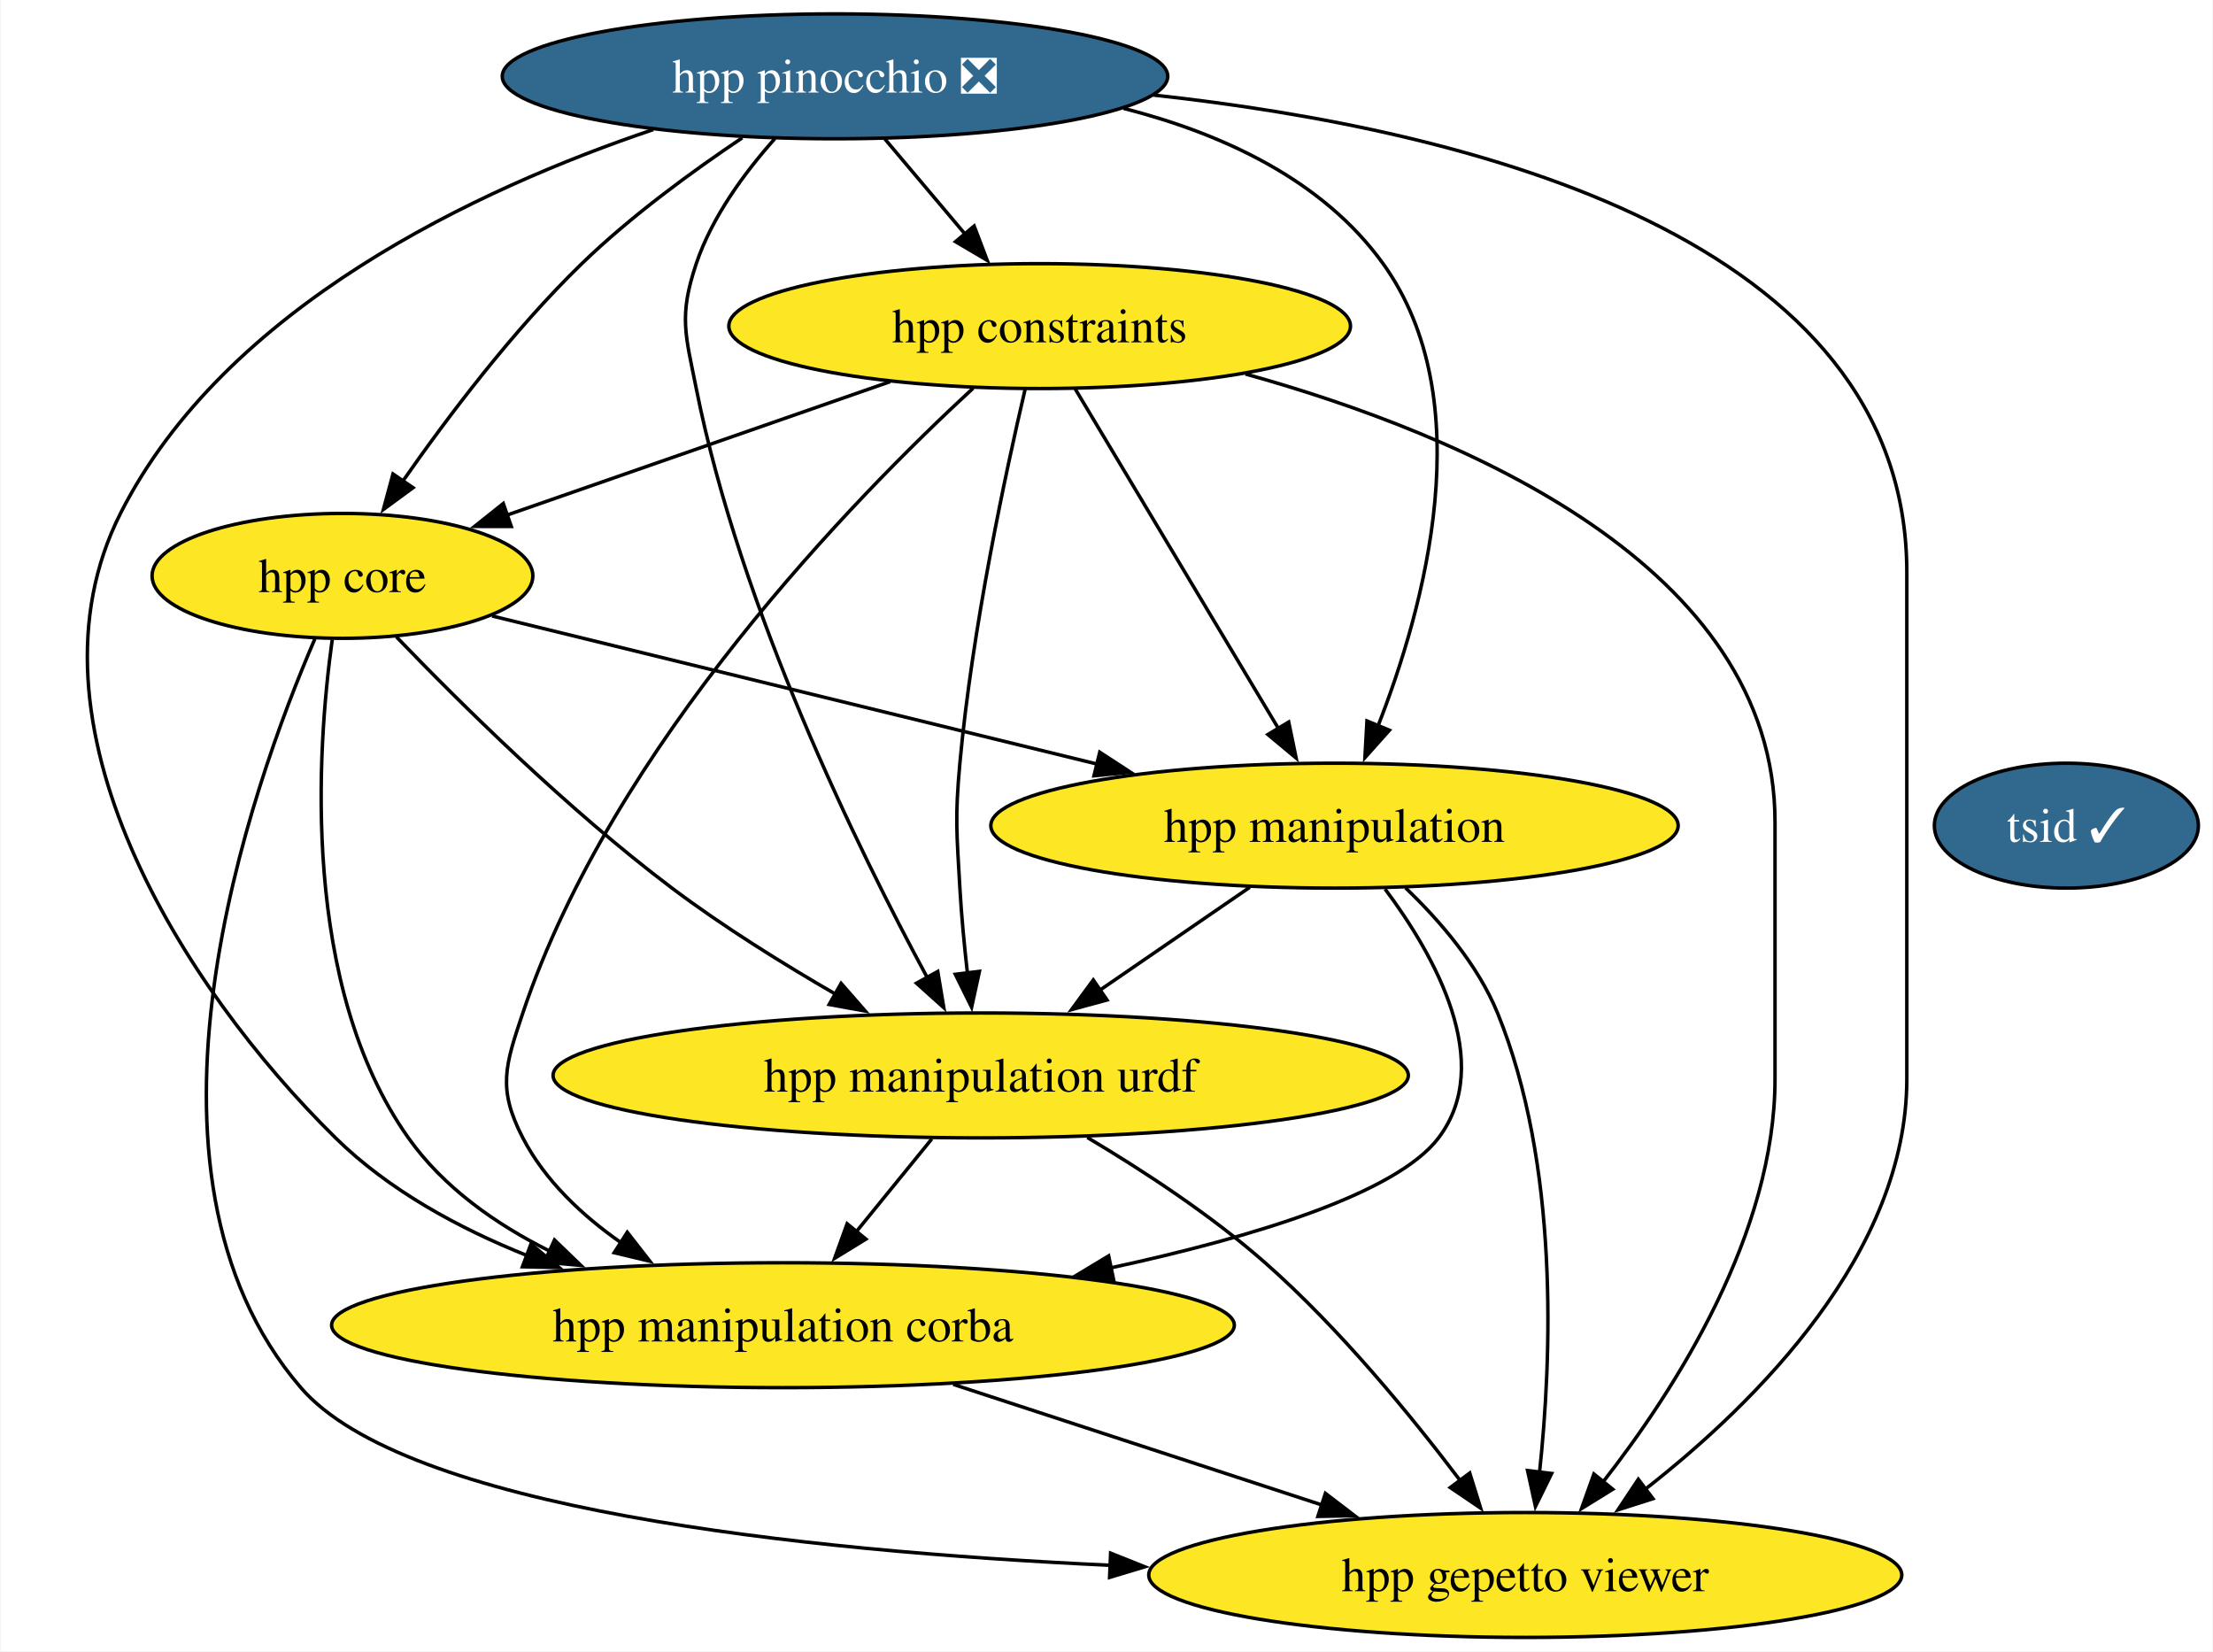
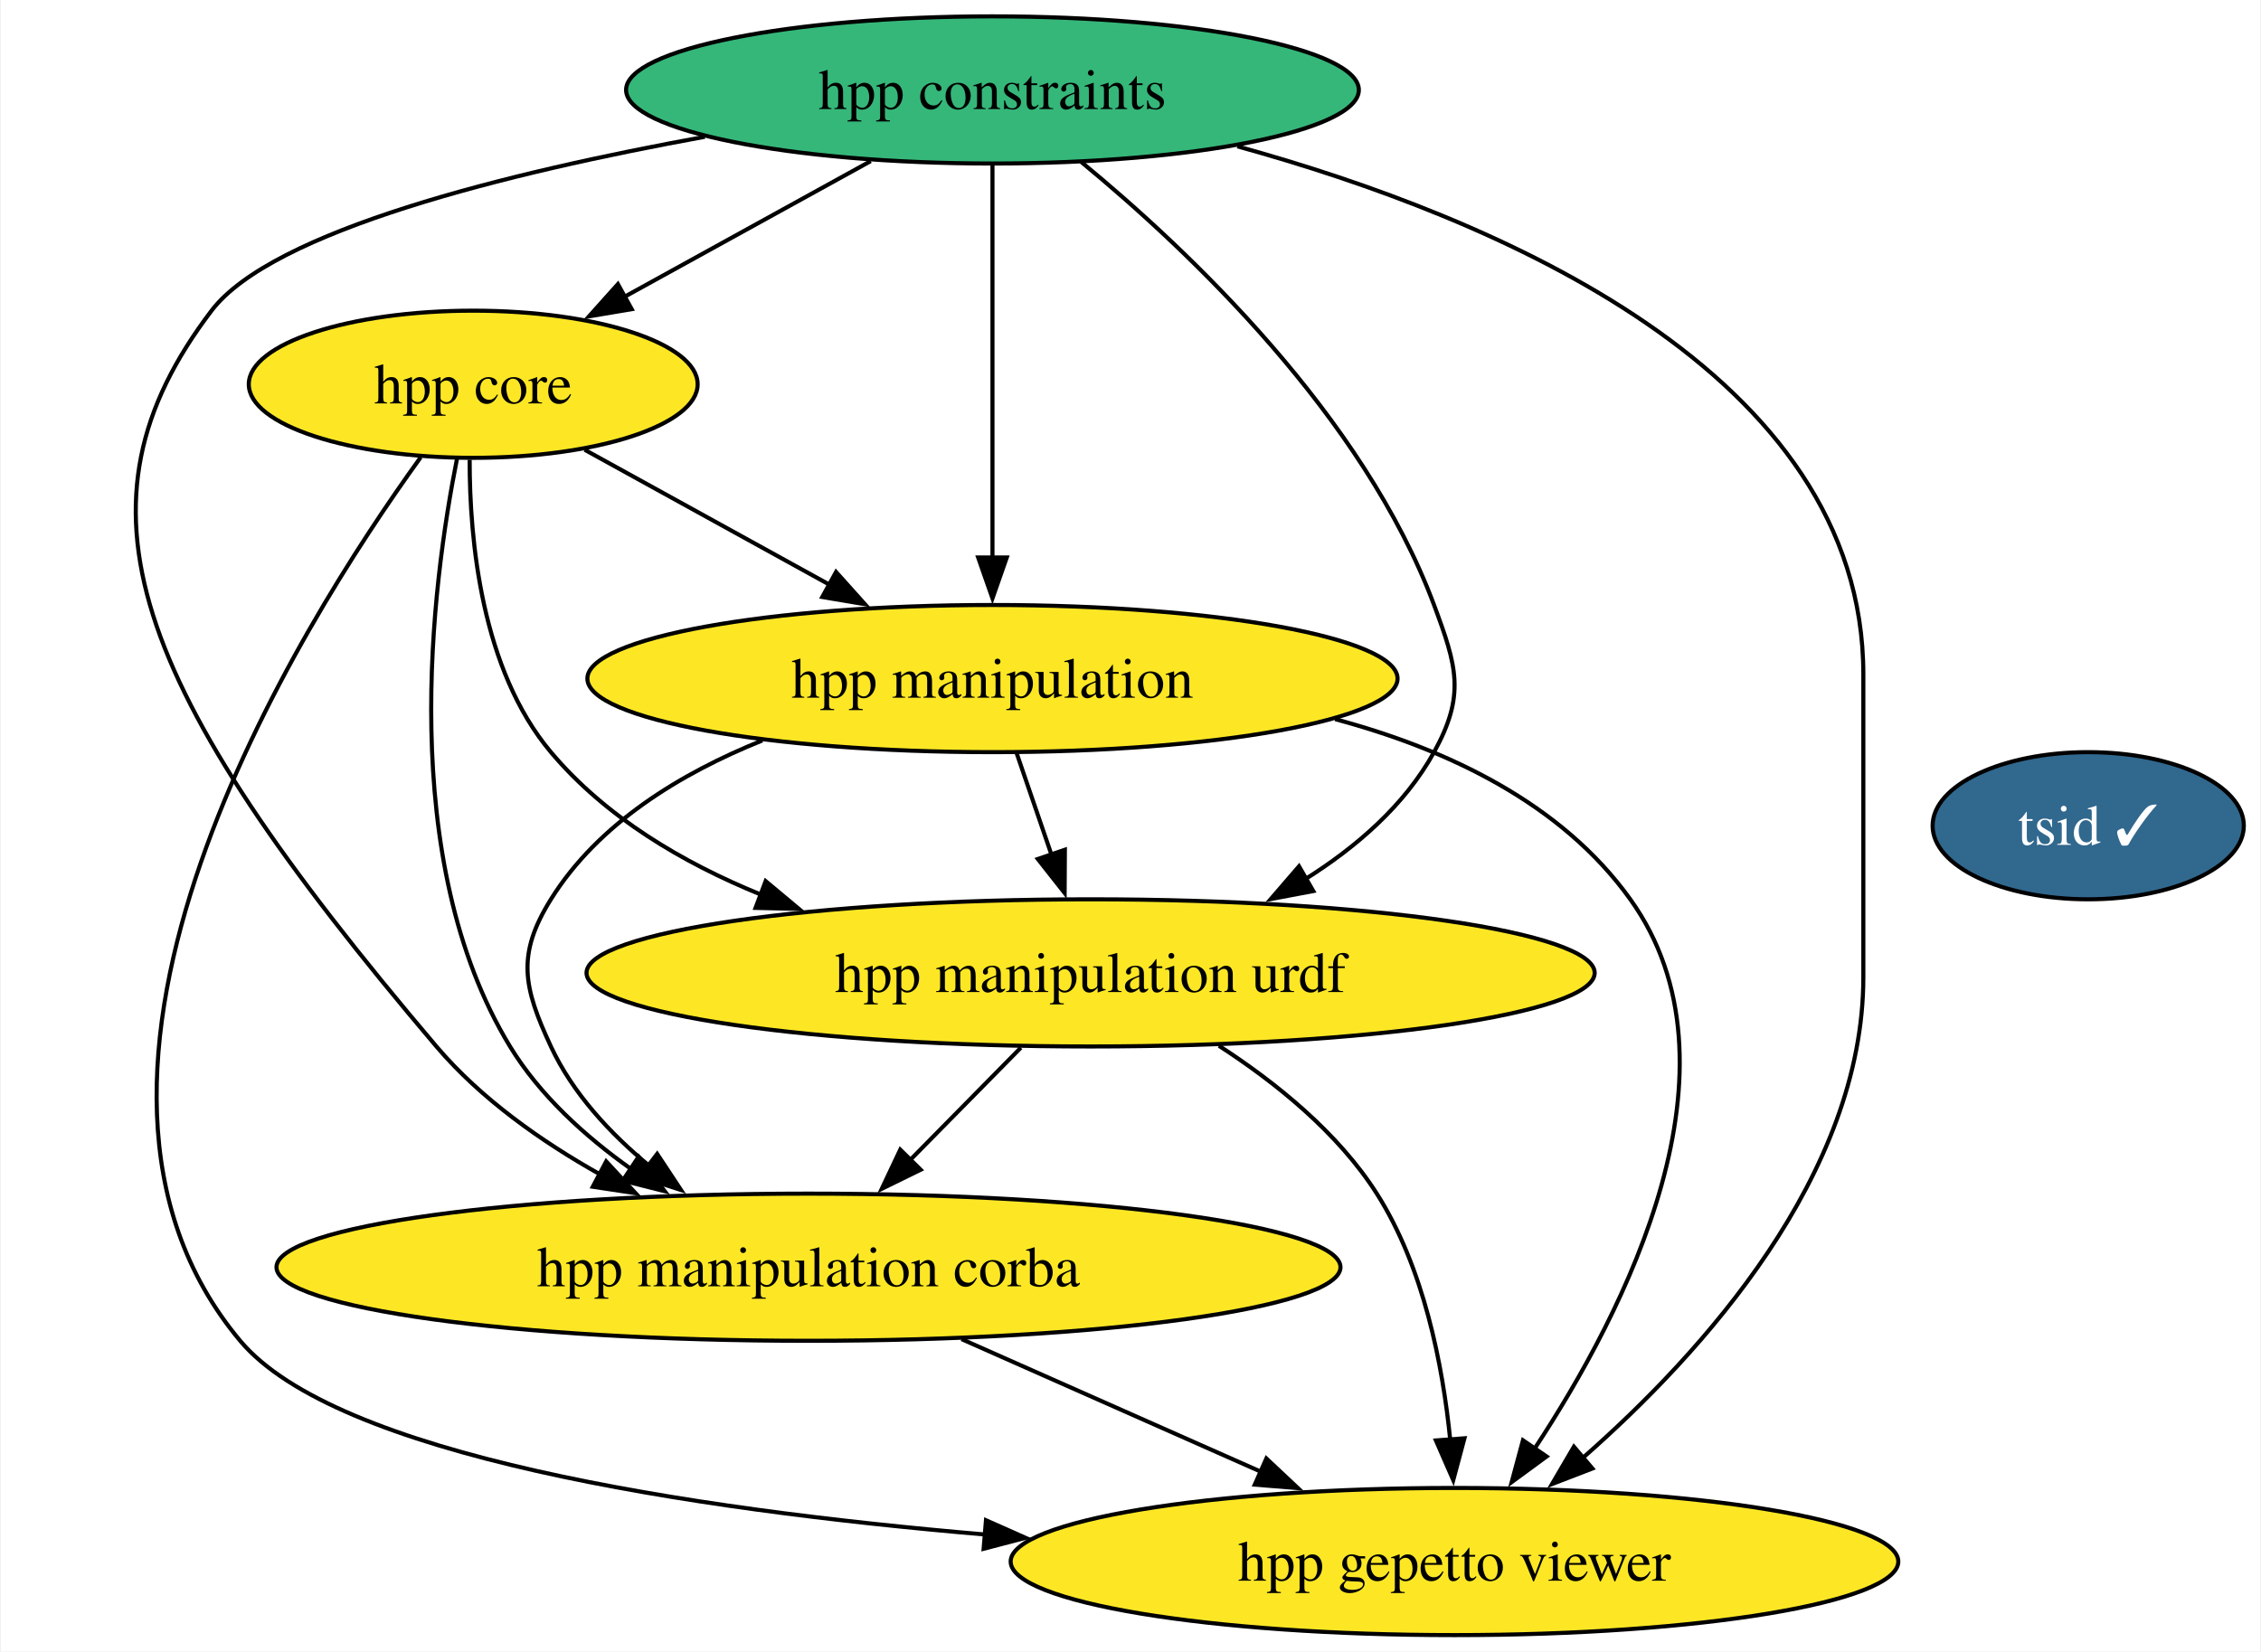
- <svg xmlns="http://www.w3.org/2000/svg" xmlns:xlink="http://www.w3.org/1999/xlink" width="638pt" height="476pt" viewBox="0.00 0.00 637.58 476.00">
-   <g id="graph0" class="graph" transform="scale(1 1) rotate(0) translate(4 472)">
-     <polygon fill="white" stroke="none" points="-4,4 -4,-472 633.58,-472 633.58,4 -4,4" />
+ <svg xmlns="http://www.w3.org/2000/svg" xmlns:xlink="http://www.w3.org/1999/xlink" width="553pt" height="404pt" viewBox="0.00 0.00 552.60 404.00">
+   <g id="graph0" class="graph" transform="scale(1 1) rotate(0) translate(4 400)">
+     <polygon fill="white" stroke="none" points="-4,4 -4,-400 548.6,-400 548.6,4 -4,4" />
    <g id="node1" class="node">
      <g id="a_node1">
        <a xlink:href="https://github.com/conda-forge/hpp-core-feedstock" xlink:title="hpp core">
-           <ellipse fill="#fde725" stroke="black" cx="94.52" cy="-306" rx="54.89" ry="18" />
-           <text text-anchor="middle" x="94.52" y="-301.32" font-family="Times,serif" font-size="14.00">hpp core</text>
+           <ellipse fill="#fde725" stroke="black" cx="111.54" cy="-306" rx="54.89" ry="18" />
+           <text text-anchor="middle" x="111.54" y="-301.32" font-family="Times,serif" font-size="14.00">hpp core</text>
        </a>
      </g>
    </g>
    <g id="node2" class="node">
      <g id="a_node2">
        <a xlink:href="https://github.com/conda-forge/hpp-manipulation-urdf-feedstock" xlink:title="hpp manipulation urdf">
-           <ellipse fill="#fde725" stroke="black" cx="278.52" cy="-162" rx="123.29" ry="18" />
-           <text text-anchor="middle" x="278.52" y="-157.32" font-family="Times,serif" font-size="14.00">hpp manipulation urdf</text>
+           <ellipse fill="#fde725" stroke="black" cx="262.54" cy="-162" rx="123.29" ry="18" />
+           <text text-anchor="middle" x="262.54" y="-157.32" font-family="Times,serif" font-size="14.00">hpp manipulation urdf</text>
+         </a>
+       </g>
+     </g>
+     <g id="edge4" class="edge">
+       <path fill="none" stroke="black" d="M110.67,-287.53C110.64,-267.91 113.55,-236.19 130.54,-216 143.89,-200.14 162.68,-188.98 181.91,-181.15" />
+       <polygon fill="black" stroke="black" points="183.06,-184.45 191.19,-177.66 180.59,-177.9 183.06,-184.45" />
+     </g>
+     <g id="node3" class="node">
+       <g id="a_node3">
+         <a xlink:href="https://github.com/conda-forge/hpp-manipulation-feedstock" xlink:title="hpp manipulation">
+           <ellipse fill="#fde725" stroke="black" cx="238.54" cy="-234" rx="99.08" ry="18" />
+           <text text-anchor="middle" x="238.54" y="-229.32" font-family="Times,serif" font-size="14.00">hpp manipulation</text>
+         </a>
+       </g>
+     </g>
+     <g id="edge2" class="edge">
+       <path fill="none" stroke="black" d="M138.79,-289.98C156.29,-280.34 179.32,-267.64 198.84,-256.88" />
+       <polygon fill="black" stroke="black" points="200.28,-260.08 207.35,-252.19 196.91,-253.95 200.28,-260.08" />
+     </g>
+     <g id="node5" class="node">
+       <g id="a_node5">
+         <a xlink:href="https://github.com/conda-forge/hpp-manipulation-corba-feedstock" xlink:title="hpp manipulation corba">
+           <ellipse fill="#fde725" stroke="black" cx="193.54" cy="-90" rx="130.12" ry="18" />
+           <text text-anchor="middle" x="193.54" y="-85.33" font-family="Times,serif" font-size="14.00">hpp manipulation corba</text>
+         </a>
+       </g>
+     </g>
+     <g id="edge3" class="edge">
+       <path fill="none" stroke="black" d="M107.61,-287.96C101.4,-256.81 92.72,-189.66 120.54,-144 127.8,-132.09 138.84,-122.05 150.16,-114.02" />
+       <polygon fill="black" stroke="black" points="151.97,-117.02 158.39,-108.59 148.11,-111.18 151.97,-117.02" />
+     </g>
+     <g id="node6" class="node">
+       <g id="a_node6">
+         <a xlink:href="https://github.com/conda-forge/hpp-gepetto-viewer-feedstock" xlink:title="hpp gepetto viewer">
+           <ellipse fill="#fde725" stroke="black" cx="351.54" cy="-18" rx="108.55" ry="18" />
+           <text text-anchor="middle" x="351.54" y="-13.32" font-family="Times,serif" font-size="14.00">hpp gepetto viewer</text>
        </a>
      </g>
    </g>
    <g id="edge1" class="edge">
-       <path fill="none" stroke="black" d="M110.05,-288.44C128.12,-269.65 159.36,-238.69 189.52,-216 204.26,-204.91 221.47,-194.21 236.81,-185.35" />
-       <polygon fill="black" stroke="black" points="238.28,-188.54 245.25,-180.56 234.83,-182.45 238.28,-188.54" />
+       <path fill="none" stroke="black" d="M98.69,-288.13C68.58,-246.42 0,-137.13 54.54,-72 77.93,-44.07 163.6,-30.84 236.95,-24.59" />
+       <polygon fill="black" stroke="black" points="236.95,-28.1 246.63,-23.8 236.38,-21.12 236.95,-28.1" />
    </g>
-     <g id="node3" class="node">
-       <g id="a_node3">
-         <a xlink:href="https://github.com/conda-forge/hpp-manipulation-feedstock" xlink:title="hpp manipulation">
-           <ellipse fill="#fde725" stroke="black" cx="380.52" cy="-234" rx="99.08" ry="18" />
-           <text text-anchor="middle" x="380.52" y="-229.32" font-family="Times,serif" font-size="14.00">hpp manipulation</text>
+     <g id="edge6" class="edge">
+       <path fill="none" stroke="black" d="M245.48,-143.7C237.3,-135.39 227.33,-125.28 218.32,-116.14" />
+       <polygon fill="black" stroke="black" points="220.98,-113.85 211.46,-109.18 215.99,-118.76 220.98,-113.85" />
+     </g>
+     <g id="edge5" class="edge">
+       <path fill="none" stroke="black" d="M293.93,-144.17C307.79,-135.2 323.05,-122.92 332.54,-108 344.02,-89.96 348.67,-66.11 350.51,-47.65" />
+       <polygon fill="black" stroke="black" points="353.98,-48.15 351.24,-37.91 347,-47.62 353.98,-48.15" />
+     </g>
+     <g id="edge9" class="edge">
+       <path fill="none" stroke="black" d="M244.47,-215.7C247.03,-208.24 250.09,-199.32 252.95,-190.97" />
+       <polygon fill="black" stroke="black" points="256.25,-192.13 256.19,-181.54 249.63,-189.86 256.25,-192.13" />
+     </g>
+     <g id="edge8" class="edge">
+       <path fill="none" stroke="black" d="M182.25,-218.86C162.39,-210.87 142.14,-198.61 130.54,-180 122.08,-166.42 123.79,-158.51 130.54,-144 135.85,-132.59 144.96,-122.76 154.63,-114.77" />
+       <polygon fill="black" stroke="black" points="156.53,-117.72 162.37,-108.88 152.29,-112.15 156.53,-117.72" />
+     </g>
+     <g id="edge7" class="edge">
+       <path fill="none" stroke="black" d="M322.35,-224.07C349.88,-216.69 377.72,-203.49 394.54,-180 423.83,-139.12 393.51,-79.52 371.04,-45.47" />
+       <polygon fill="black" stroke="black" points="374.07,-43.7 365.53,-37.43 368.29,-47.66 374.07,-43.7" />
+     </g>
+     <g id="node4" class="node">
+       <g id="a_node4">
+         <a xlink:href="https://github.com/conda-forge/hpp-constraints-feedstock" xlink:title="hpp constraints">
+           <ellipse fill="#35b779" stroke="black" cx="238.54" cy="-378" rx="89.61" ry="18" />
+           <text text-anchor="middle" x="238.54" y="-373.32" font-family="Times,serif" font-size="14.00">hpp constraints</text>
        </a>
      </g>
    </g>
-     <g id="edge2" class="edge">
-       <path fill="none" stroke="black" d="M137.65,-294.44C183.93,-283.12 258.08,-264.97 312.29,-251.7" />
-       <polygon fill="black" stroke="black" points="312.84,-255.17 321.72,-249.39 311.18,-248.37 312.84,-255.17" />
+     <g id="edge10" class="edge">
+       <path fill="none" stroke="black" d="M208.76,-360.59C190.74,-350.65 167.61,-337.91 148.44,-327.34" />
+       <polygon fill="black" stroke="black" points="150.31,-324.37 139.86,-322.61 146.93,-330.5 150.31,-324.37" />
    </g>
-     <g id="node4" class="node">
-       <g id="a_node4">
-         <a xlink:href="https://github.com/conda-forge/hpp-manipulation-corba-feedstock" xlink:title="hpp manipulation corba">
-           <ellipse fill="#fde725" stroke="black" cx="221.52" cy="-90" rx="130.13" ry="18" />
-           <text text-anchor="middle" x="221.52" y="-85.33" font-family="Times,serif" font-size="14.00">hpp manipulation corba</text>
-         </a>
-       </g>
+     <g id="edge14" class="edge">
+       <path fill="none" stroke="black" d="M260.24,-360.39C286.5,-338.77 329.33,-298.23 346.54,-252 352.12,-237 354.27,-230.01 346.54,-216 339.37,-203 327.53,-192.76 314.97,-184.88" />
+       <polygon fill="black" stroke="black" points="317.01,-182.02 306.6,-180.06 313.52,-188.08 317.01,-182.02" />
    </g>
-     <g id="edge3" class="edge">
-       <path fill="none" stroke="black" d="M91.57,-287.62C87.17,-255.9 82.46,-187.88 113.52,-144 123.62,-129.74 138.65,-119.14 154.32,-111.33" />
-       <polygon fill="black" stroke="black" points="155.65,-114.57 163.28,-107.22 152.73,-108.2 155.65,-114.57" />
+     <g id="edge12" class="edge">
+       <path fill="none" stroke="black" d="M238.54,-359.59C238.54,-335.61 238.54,-292.14 238.54,-263.42" />
+       <polygon fill="black" stroke="black" points="242.04,-263.62 238.54,-253.62 235.04,-263.62 242.04,-263.62" />
    </g>
-     <g id="node5" class="node">
-       <g id="a_node5">
-         <a xlink:href="https://github.com/conda-forge/hpp-gepetto-viewer-feedstock" xlink:title="hpp gepetto viewer">
-           <ellipse fill="#fde725" stroke="black" cx="435.52" cy="-18" rx="108.55" ry="18" />
-           <text text-anchor="middle" x="435.52" y="-13.32" font-family="Times,serif" font-size="14.00">hpp gepetto viewer</text>
-         </a>
-       </g>
-     </g>
-     <g id="edge4" class="edge">
-       <path fill="none" stroke="black" d="M86.56,-287.82C68.24,-245.4 28.61,-134.62 82.52,-72 112.43,-37.27 225.64,-24.98 315.89,-20.79" />
-       <polygon fill="black" stroke="black" points="315.98,-24.29 325.82,-20.36 315.68,-17.3 315.98,-24.29" />
-     </g>
-     <g id="edge5" class="edge">
-       <path fill="none" stroke="black" d="M264.43,-143.7C257.87,-135.64 249.94,-125.89 242.68,-116.98" />
-       <polygon fill="black" stroke="black" points="245.43,-114.82 236.41,-109.28 240.01,-119.24 245.43,-114.82" />
-     </g>
-     <g id="edge6" class="edge">
-       <path fill="none" stroke="black" d="M309.26,-144.11C325.34,-134.56 344.88,-121.78 360.52,-108 381.96,-89.12 402.59,-63.95 416.77,-45.2" />
-       <polygon fill="black" stroke="black" points="419.51,-47.38 422.66,-37.26 413.89,-43.2 419.51,-47.38" />
-     </g>
-     <g id="edge7" class="edge">
-       <path fill="none" stroke="black" d="M356.09,-216.23C343.16,-207.36 327.07,-196.32 312.9,-186.59" />
-       <polygon fill="black" stroke="black" points="314.94,-183.75 304.71,-180.97 310.98,-189.52 314.94,-183.75" />
-     </g>
-     <g id="edge8" class="edge">
-       <path fill="none" stroke="black" d="M395.1,-215.73C409.41,-196.59 426.87,-165.57 410.52,-144 398.33,-127.92 356.99,-115.38 316.07,-106.54" />
-       <polygon fill="black" stroke="black" points="316.84,-103.13 306.33,-104.51 315.41,-109.98 316.84,-103.13" />
-     </g>
-     <g id="edge9" class="edge">
-       <path fill="none" stroke="black" d="M401.01,-216.06C410.91,-206.58 421.85,-193.89 427.52,-180 445.33,-136.39 443.18,-80.52 439.61,-47.37" />
-       <polygon fill="black" stroke="black" points="443.13,-47.26 438.45,-37.75 436.18,-48.1 443.13,-47.26" />
-     </g>
-     <g id="edge10" class="edge">
-       <path fill="none" stroke="black" d="M270.62,-72.94C302.35,-62.56 343.81,-49 377.22,-38.07" />
-       <polygon fill="black" stroke="black" points="377.9,-41.53 386.32,-35.09 375.73,-34.88 377.9,-41.53" />
-     </g>
-     <g id="node6" class="node">
-       <g id="a_node6">
-         <a xlink:href="https://github.com/conda-forge/hpp-constraints-feedstock" xlink:title="hpp constraints">
-           <ellipse fill="#fde725" stroke="black" cx="295.52" cy="-378" rx="89.61" ry="18" />
-           <text text-anchor="middle" x="295.52" y="-373.32" font-family="Times,serif" font-size="14.00">hpp constraints</text>
-         </a>
-       </g>
+     <g id="edge13" class="edge">
+       <path fill="none" stroke="black" d="M168.2,-366.54C120.08,-357.78 62.41,-343.55 47.54,-324 11.47,-276.56 27.13,-232.78 102.54,-144 113.41,-131.21 128.18,-120.77 142.67,-112.65" />
+       <polygon fill="black" stroke="black" points="144.06,-115.88 151.26,-108.1 140.78,-109.69 144.06,-115.88" />
    </g>
    <g id="edge11" class="edge">
-       <path fill="none" stroke="black" d="M252.4,-361.98C219.82,-350.64 175.15,-335.08 141.63,-323.41" />
-       <polygon fill="black" stroke="black" points="143.19,-320.24 132.6,-320.26 140.89,-326.86 143.19,-320.24" />
-     </g>
-     <g id="edge12" class="edge">
-       <path fill="none" stroke="black" d="M291.32,-359.75C285.71,-335.76 276.07,-290.89 272.52,-252 271.07,-236.07 271.62,-231.97 272.52,-216 272.97,-208.02 273.8,-199.39 274.7,-191.47" />
-       <polygon fill="black" stroke="black" points="278.16,-192 275.9,-181.65 271.21,-191.15 278.16,-192" />
-     </g>
-     <g id="edge13" class="edge">
-       <path fill="none" stroke="black" d="M305.78,-359.87C320.33,-335.56 347.11,-290.82 364.35,-262.01" />
-       <polygon fill="black" stroke="black" points="367.32,-263.87 369.46,-253.49 361.32,-260.27 367.32,-263.87" />
-     </g>
-     <g id="edge14" class="edge">
-       <path fill="none" stroke="black" d="M276.36,-360.12C242.33,-328.72 172.51,-257.45 146.52,-180 141.43,-164.83 139.16,-158.21 146.52,-144 152.88,-131.72 163.54,-121.68 174.85,-113.77" />
-       <polygon fill="black" stroke="black" points="176.63,-116.79 183.15,-108.44 172.85,-110.9 176.63,-116.79" />
+       <path fill="none" stroke="black" d="M298.44,-364.2C361.44,-346.81 451.54,-309 451.54,-235 451.54,-235 451.54,-235 451.54,-161 451.54,-112.63 412.28,-69.13 382.96,-43.38" />
+       <polygon fill="black" stroke="black" points="385.28,-40.76 375.39,-36.95 380.75,-46.09 385.28,-40.76" />
    </g>
    <g id="edge15" class="edge">
-       <path fill="none" stroke="black" d="M354.86,-364.19C417.57,-346.75 507.52,-308.87 507.52,-235 507.52,-235 507.52,-235 507.52,-161 507.52,-116.49 479.04,-71.8 457.9,-44.76" />
-       <polygon fill="black" stroke="black" points="460.75,-42.71 451.74,-37.14 455.31,-47.11 460.75,-42.71" />
+       <path fill="none" stroke="black" d="M230.98,-72.41C252.9,-62.7 280.79,-50.34 304.22,-39.96" />
+       <polygon fill="black" stroke="black" points="305.53,-43.21 313.25,-35.96 302.69,-36.81 305.53,-43.21" />
    </g>
    <g id="node7" class="node">
      <g id="a_node7">
-         <a xlink:href="https://github.com/conda-forge/hpp-pinocchio-feedstock/pull/23" xlink:title="hpp pinocchio ❎">
-           <ellipse fill="#31688e" stroke="black" cx="236.52" cy="-450" rx="95.93" ry="18" />
-           <text text-anchor="middle" x="236.52" y="-445.32" font-family="Times,serif" font-size="14.00" fill="white">hpp pinocchio ❎</text>
-         </a>
-       </g>
-     </g>
-     <g id="edge16" class="edge">
-       <path fill="none" stroke="black" d="M209.78,-432.27C195.32,-422.58 177.58,-409.62 163.52,-396 143.77,-376.86 124.88,-351.87 111.88,-333.25" />
-       <polygon fill="black" stroke="black" points="114.86,-331.41 106.32,-325.14 109.09,-335.37 114.86,-331.41" />
-     </g>
-     <g id="edge17" class="edge">
-       <path fill="none" stroke="black" d="M219.21,-432.07C210.59,-422.41 201.06,-409.55 196.52,-396 191.44,-380.83 193.39,-375.69 196.52,-360 209.27,-296.19 243.13,-227.19 263.13,-190.17" />
-       <polygon fill="black" stroke="black" points="266.14,-191.96 267.89,-181.51 260.01,-188.59 266.14,-191.96" />
-     </g>
-     <g id="edge18" class="edge">
-       <path fill="none" stroke="black" d="M319.72,-440.76C348.14,-433.5 377.12,-420.19 394.52,-396 422.83,-356.64 406.55,-297.06 392.97,-262.49" />
-       <polygon fill="black" stroke="black" points="396.35,-261.51 389.29,-253.6 389.88,-264.18 396.35,-261.51" />
-     </g>
-     <g id="edge19" class="edge">
-       <path fill="none" stroke="black" d="M184.1,-434.64C133.66,-417.62 60.75,-383.72 30.52,-324 0,-263.7 48.59,-187.2 92.52,-144 107.81,-128.96 127.97,-117.99 147.79,-110.06" />
-       <polygon fill="black" stroke="black" points="148.86,-113.4 157,-106.61 146.4,-106.84 148.86,-113.4" />
-     </g>
-     <g id="edge20" class="edge">
-       <path fill="none" stroke="black" d="M328.4,-444.59C419.48,-434.68 545.52,-403.53 545.52,-307 545.52,-307 545.52,-307 545.52,-161 545.52,-111.05 502.45,-68.01 470.21,-42.79" />
-       <polygon fill="black" stroke="black" points="472.33,-40 462.24,-36.77 468.11,-45.59 472.33,-40" />
-     </g>
-     <g id="edge21" class="edge">
-       <path fill="none" stroke="black" d="M250.8,-432.05C257.76,-423.8 266.27,-413.7 274,-404.54" />
-       <polygon fill="black" stroke="black" points="276.63,-406.85 280.4,-396.95 271.27,-402.34 276.63,-406.85" />
-     </g>
-     <g id="node8" class="node">
-       <g id="a_node8">
        <a xlink:href="https://github.com/conda-forge/tsid-feedstock/pull/32" xlink:title="tsid ✓">
-           <ellipse fill="#31688e" stroke="black" cx="591.52" cy="-234" rx="38.06" ry="18" />
-           <text text-anchor="middle" x="591.52" y="-229.32" font-family="Times,serif" font-size="14.00" fill="white">tsid ✓</text>
+           <ellipse fill="#31688e" stroke="black" cx="506.54" cy="-198" rx="38.06" ry="18" />
+           <text text-anchor="middle" x="506.54" y="-193.32" font-family="Times,serif" font-size="14.00" fill="white">tsid ✓</text>
        </a>
      </g>
    </g>
  </g>
</svg>
